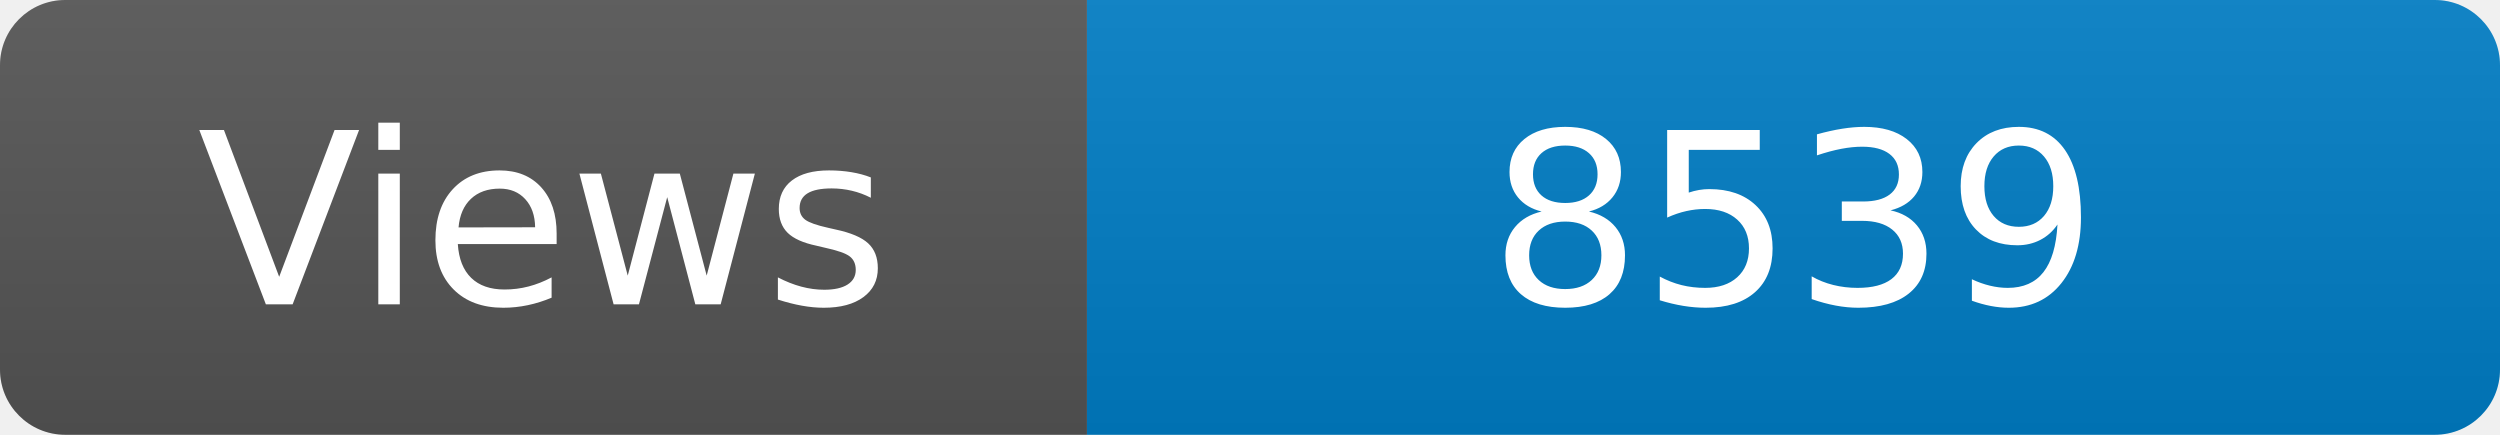
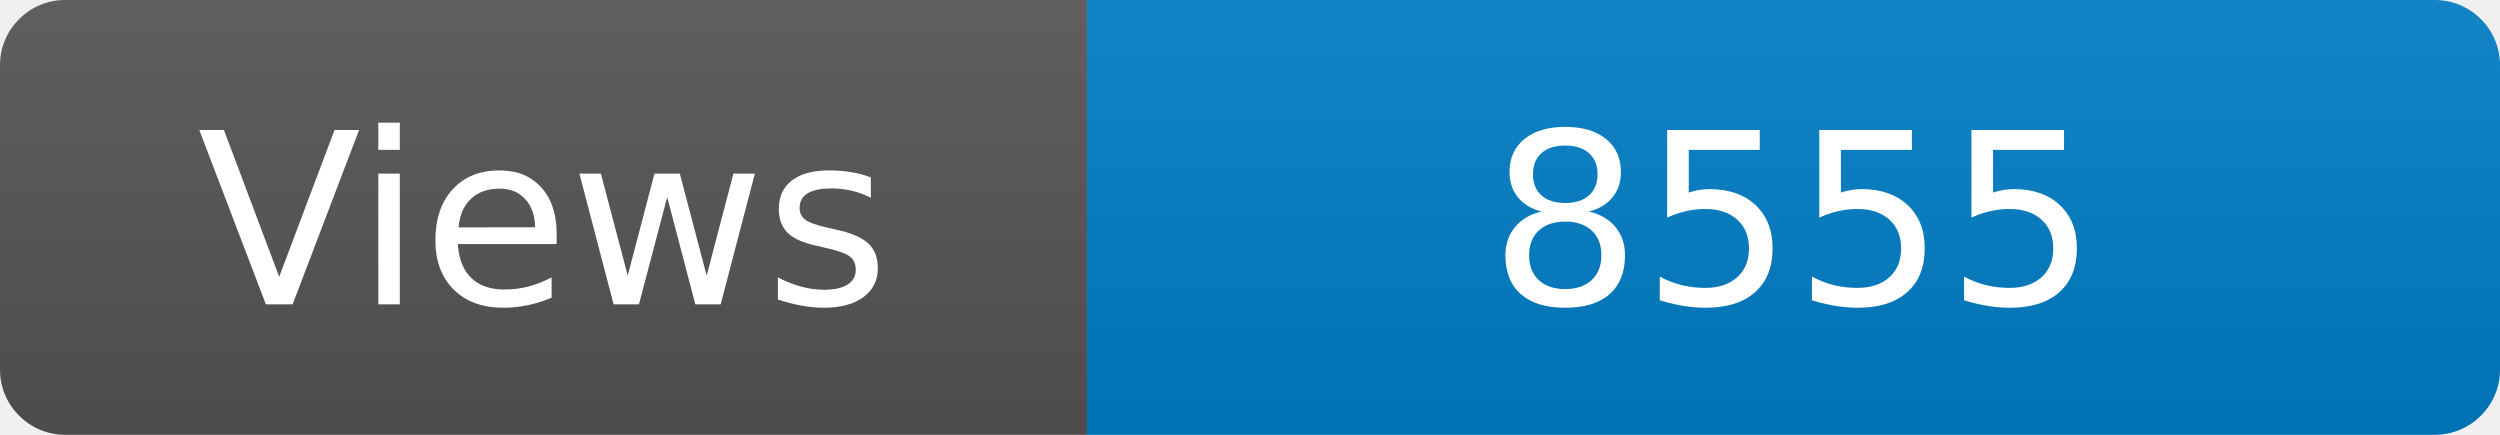
<svg xmlns="http://www.w3.org/2000/svg" width="115" height="20" role="img" aria-label="Maintained?: yes">
  <linearGradient id="s" x2="0" y2="100%">
    <stop offset="0" stop-color="#bbb" stop-opacity=".1" />
    <stop offset="1" stop-opacity=".1" />
  </linearGradient>
  <clipPath id="r">
    <rect width="115" height="20" rx="3" fill="#fff" />
  </clipPath>
  <g clip-path="url(#r)">
    <rect width="50" height="20" fill="#555" />
    <rect x="50" width="160" height="20" fill="#007ec6" />
    <rect width="115" height="20" fill="url(#s)" />
  </g>
  <g fill="#fff" text-anchor="middle" font-family="Verdana,Geneva,DejaVu Sans,sans-serif" font-size="110">
    <text x="250" y="140" transform="scale(.1)" fill="#fff">Views</text>
-     <text x="825" y="140" transform="scale(.1)" fill="#fff">8539</text>
+     <text x="825" y="140" transform="scale(.1)" fill="#fff">8555</text>
  </g>
</svg>
